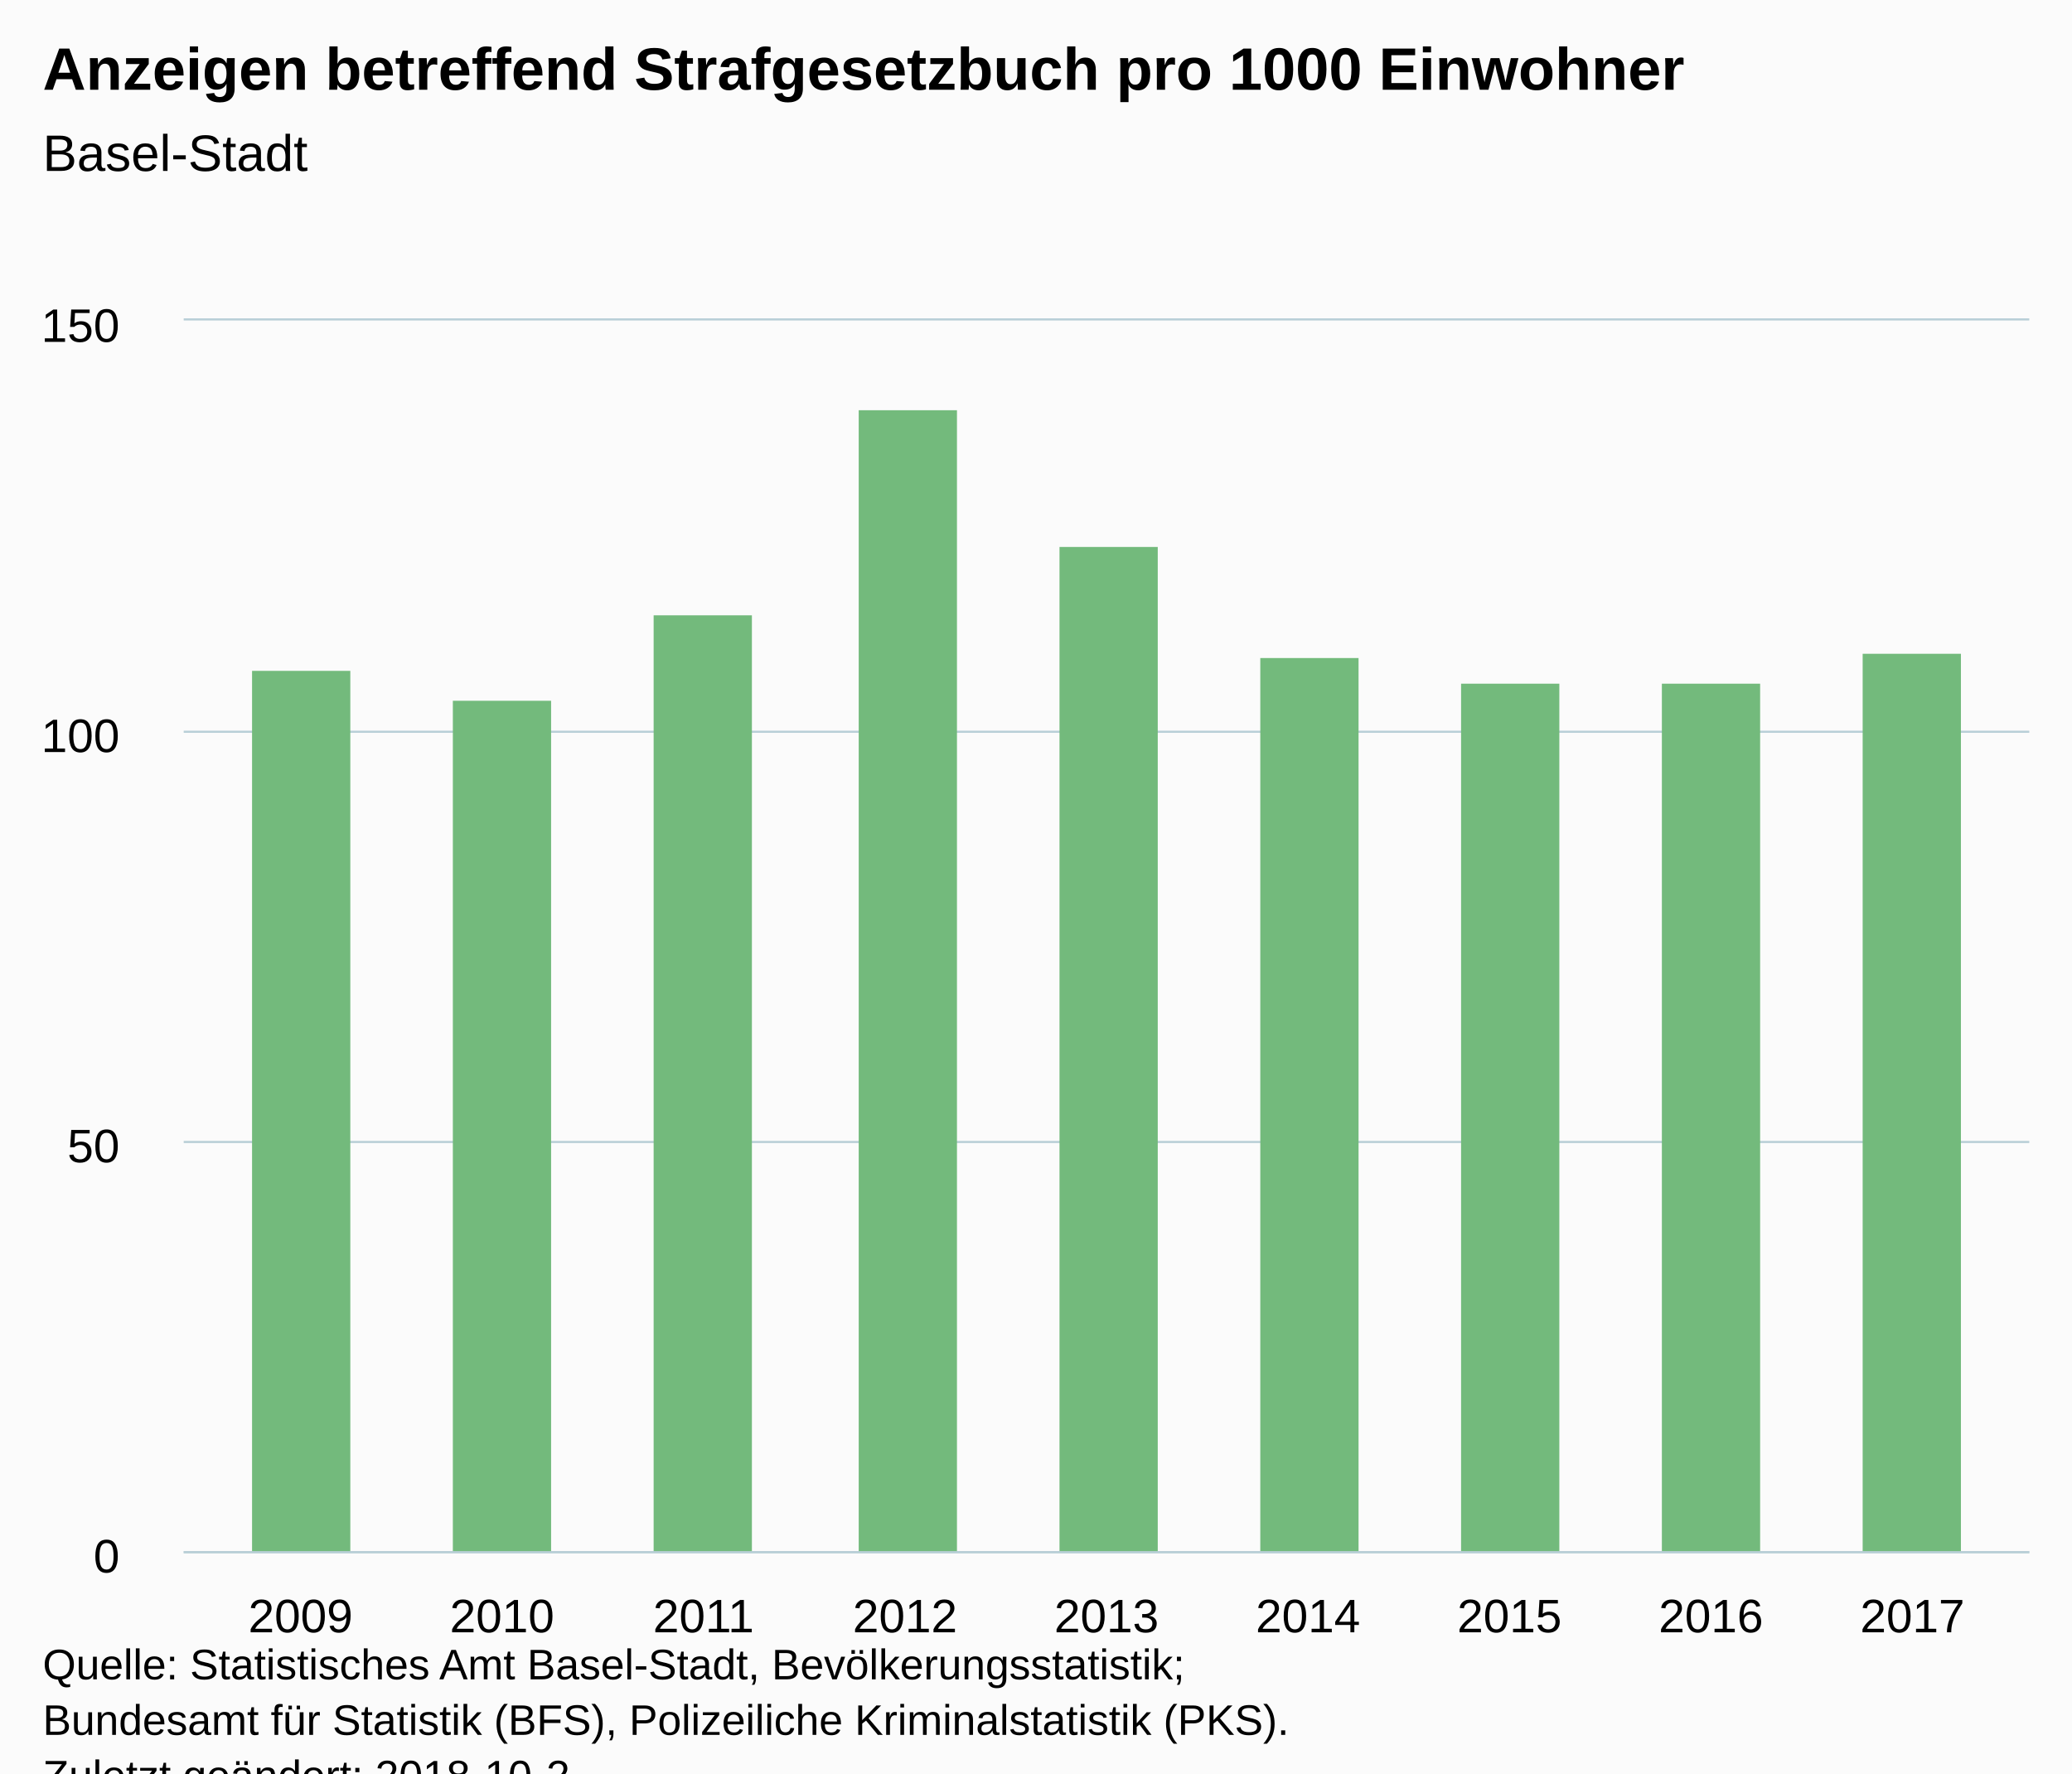
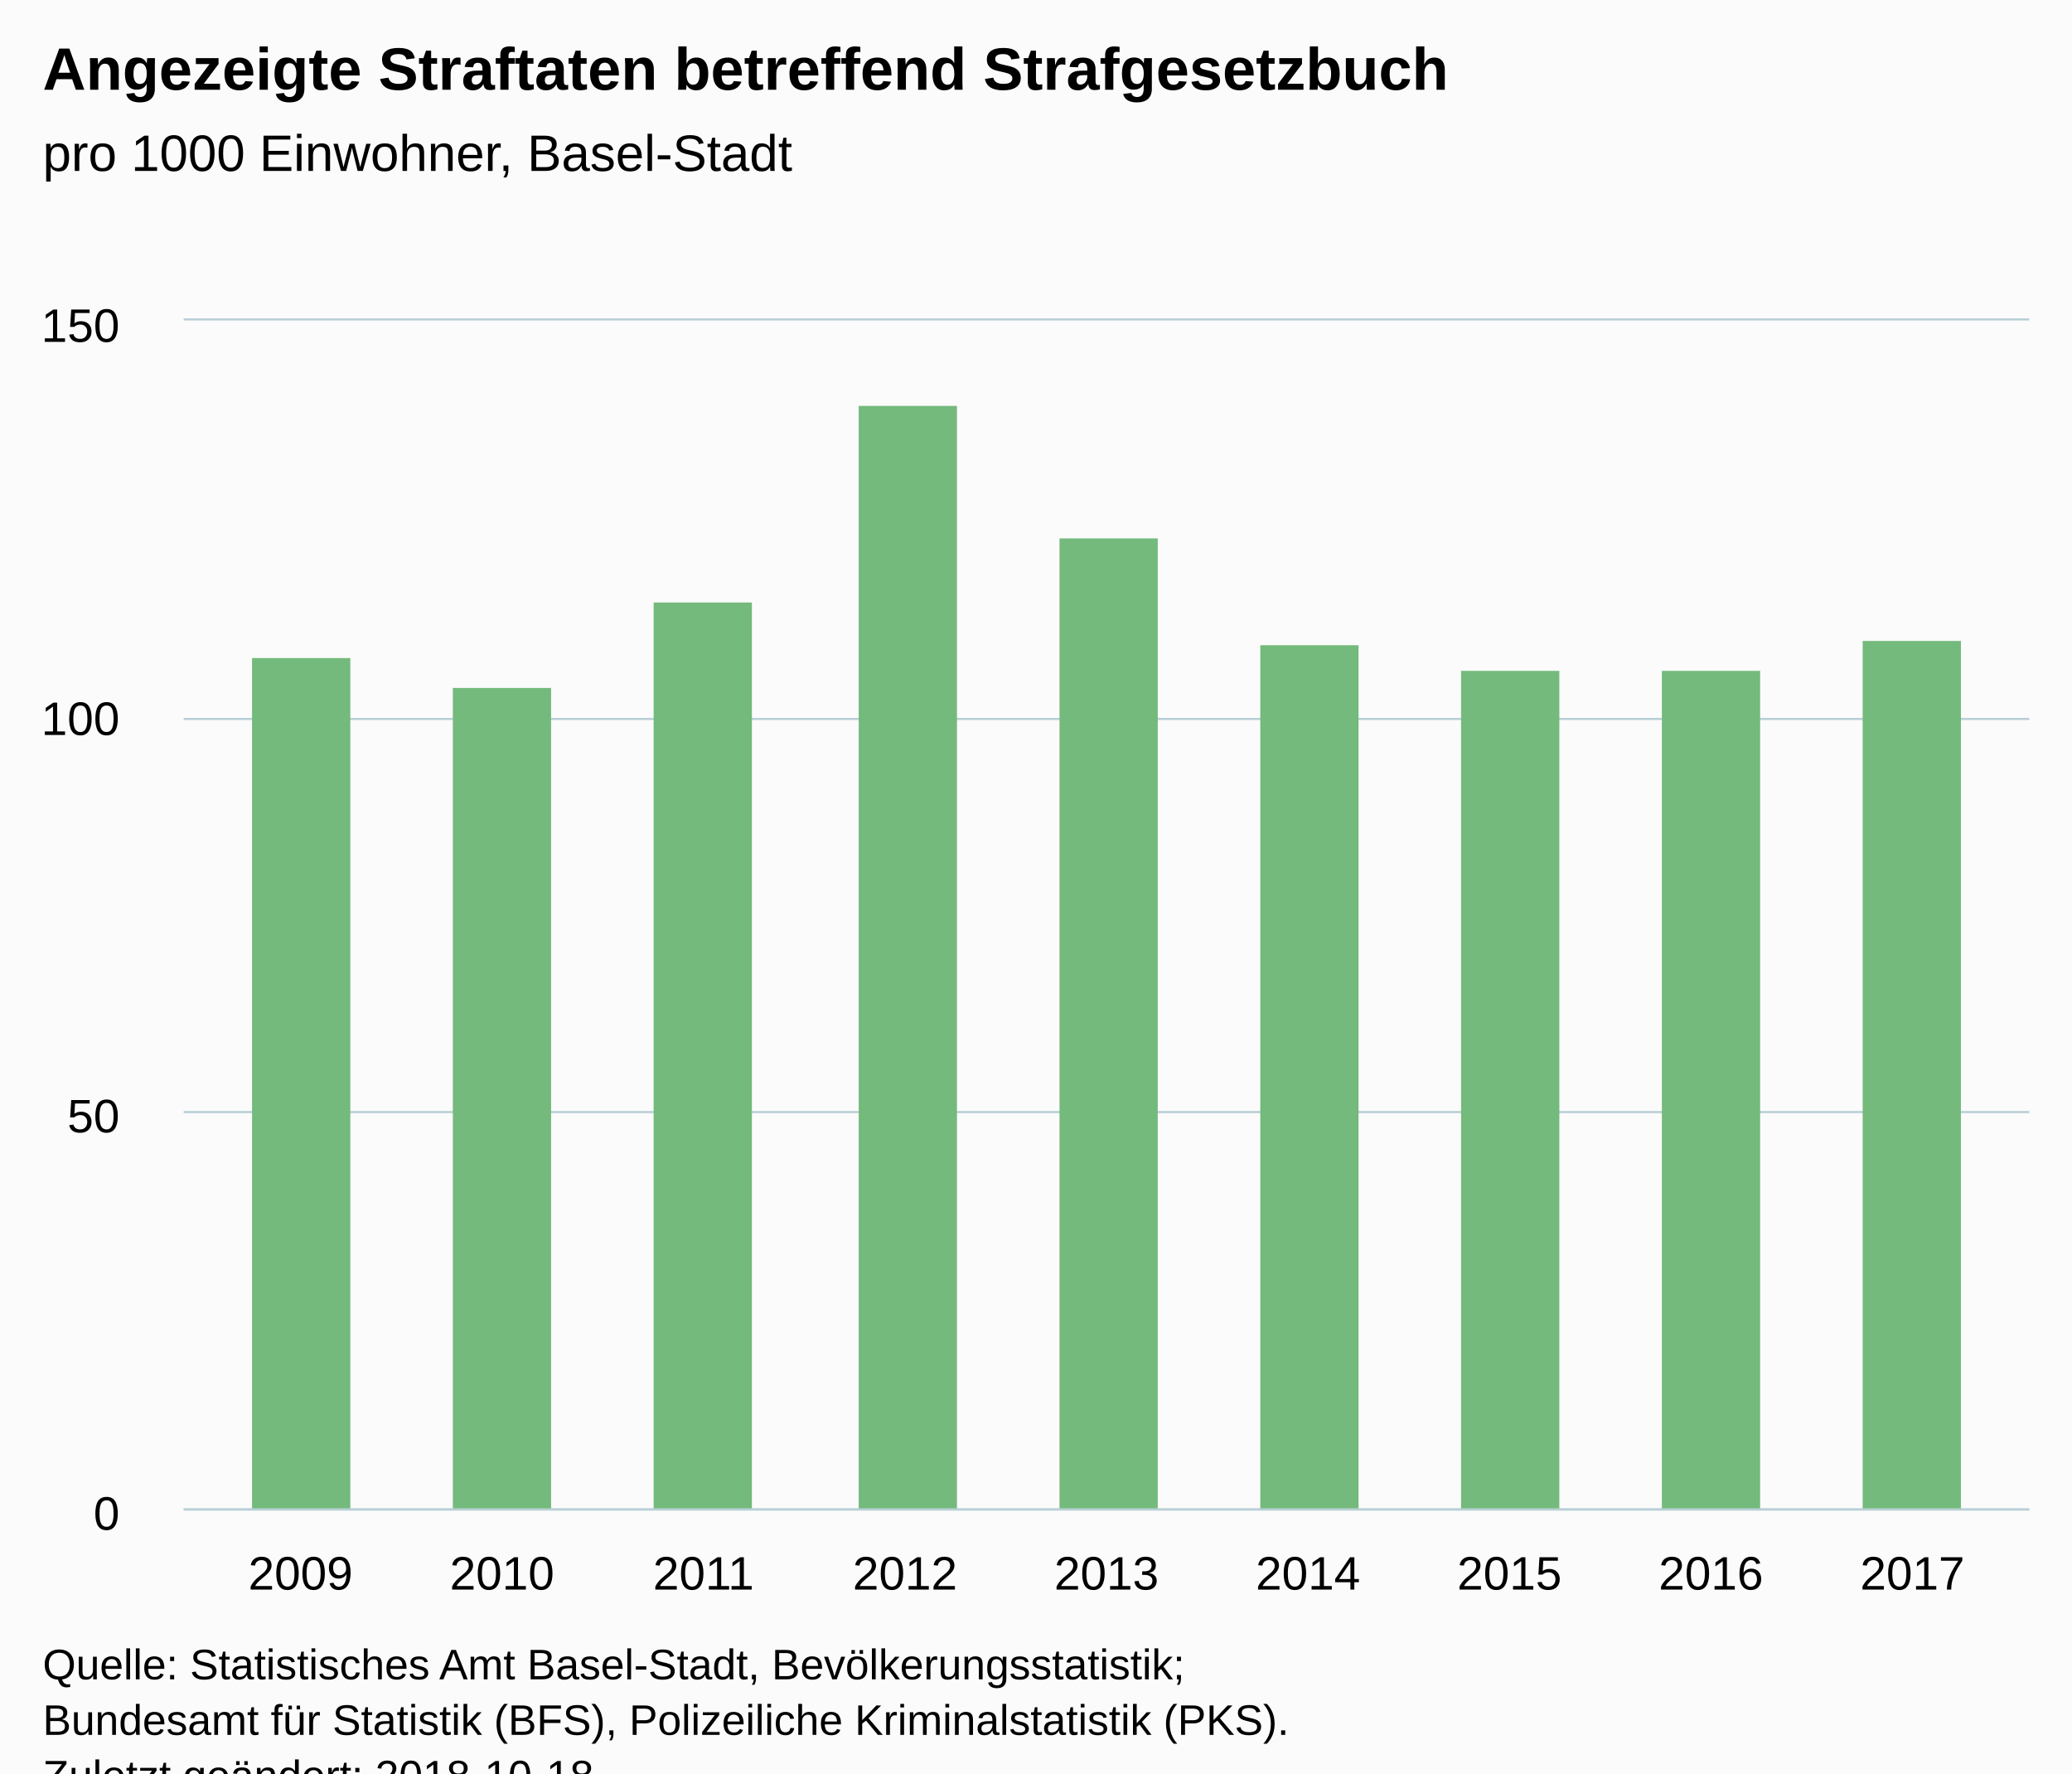
<svg xmlns="http://www.w3.org/2000/svg" version="1.1" class="highcharts-root" style="font-family:Arial;font-size:12px;" viewBox="0 0 485 415">
  <defs>
-     <clipPath id="highcharts-3vnj6kp-6">
-       <rect x="0" y="0" width="432" height="288" fill="none" />
+     <clipPath id="highcharts-75uowzh-6">
+       <rect x="0" y="0" width="432" height="278" fill="none" />
    </clipPath>
-     <clipPath id="highcharts-3vnj6kp-7">
-       <rect x="0" y="0" width="432" height="288" fill="none" />
+     <clipPath id="highcharts-75uowzh-7">
+       <rect x="0" y="0" width="432" height="278" fill="none" />
    </clipPath>
  </defs>
  <rect fill="#fbfbfb" class="highcharts-background" x="0" y="0" width="485" height="428" rx="0" ry="0" />
-   <rect fill="none" class="highcharts-plot-background" x="43" y="75" width="432" height="288" />
+   <rect fill="none" class="highcharts-plot-background" x="43" y="75" width="432" height="278" />
  <g class="highcharts-pane-group" data-z-index="0" />
  <g class="highcharts-grid highcharts-xaxis-grid " data-z-index="1">
-     <path fill="none" data-z-index="1" class="highcharts-grid-line" d="M 69.5 75 L 69.5 363" opacity="1" />
-     <path fill="none" data-z-index="1" class="highcharts-grid-line" d="M 117.5 75 L 117.5 363" opacity="1" />
-     <path fill="none" data-z-index="1" class="highcharts-grid-line" d="M 164.5 75 L 164.5 363" opacity="1" />
-     <path fill="none" data-z-index="1" class="highcharts-grid-line" d="M 211.5 75 L 211.5 363" opacity="1" />
-     <path fill="none" data-z-index="1" class="highcharts-grid-line" d="M 258.5 75 L 258.5 363" opacity="1" />
-     <path fill="none" data-z-index="1" class="highcharts-grid-line" d="M 305.5 75 L 305.5 363" opacity="1" />
-     <path fill="none" data-z-index="1" class="highcharts-grid-line" d="M 352.5 75 L 352.5 363" opacity="1" />
-     <path fill="none" data-z-index="1" class="highcharts-grid-line" d="M 399.5 75 L 399.5 363" opacity="1" />
-     <path fill="none" data-z-index="1" class="highcharts-grid-line" d="M 447.5 75 L 447.5 363" opacity="1" />
+     <path fill="none" data-z-index="1" class="highcharts-grid-line" d="M 69.5 75 L 69.5 353" opacity="1" />
+     <path fill="none" data-z-index="1" class="highcharts-grid-line" d="M 117.5 75 L 117.5 353" opacity="1" />
+     <path fill="none" data-z-index="1" class="highcharts-grid-line" d="M 164.5 75 L 164.5 353" opacity="1" />
+     <path fill="none" data-z-index="1" class="highcharts-grid-line" d="M 211.5 75 L 211.5 353" opacity="1" />
+     <path fill="none" data-z-index="1" class="highcharts-grid-line" d="M 258.5 75 L 258.5 353" opacity="1" />
+     <path fill="none" data-z-index="1" class="highcharts-grid-line" d="M 305.5 75 L 305.5 353" opacity="1" />
+     <path fill="none" data-z-index="1" class="highcharts-grid-line" d="M 352.5 75 L 352.5 353" opacity="1" />
+     <path fill="none" data-z-index="1" class="highcharts-grid-line" d="M 399.5 75 L 399.5 353" opacity="1" />
+     <path fill="none" data-z-index="1" class="highcharts-grid-line" d="M 447.5 75 L 447.5 353" opacity="1" />
  </g>
  <g class="highcharts-grid highcharts-yaxis-grid " data-z-index="1">
-     <path fill="none" stroke="#B9CFD7" stroke-width="0.5" data-z-index="1" class="highcharts-grid-line" d="M 43 363.25 L 475 363.25" opacity="1" />
-     <path fill="none" stroke="#B9CFD7" stroke-width="0.5" data-z-index="1" class="highcharts-grid-line" d="M 43 267.25 L 475 267.25" opacity="1" />
-     <path fill="none" stroke="#B9CFD7" stroke-width="0.5" data-z-index="1" class="highcharts-grid-line" d="M 43 171.25 L 475 171.25" opacity="1" />
+     <path fill="none" stroke="#B9CFD7" stroke-width="0.5" data-z-index="1" class="highcharts-grid-line" d="M 43 353.25 L 475 353.25" opacity="1" />
+     <path fill="none" stroke="#B9CFD7" stroke-width="0.5" data-z-index="1" class="highcharts-grid-line" d="M 43 260.25 L 475 260.25" opacity="1" />
+     <path fill="none" stroke="#B9CFD7" stroke-width="0.5" data-z-index="1" class="highcharts-grid-line" d="M 43 168.25 L 475 168.25" opacity="1" />
    <path fill="none" stroke="#B9CFD7" stroke-width="0.5" data-z-index="1" class="highcharts-grid-line" d="M 43 74.75 L 475 74.75" opacity="1" />
  </g>
-   <rect fill="none" class="highcharts-plot-border" data-z-index="1" x="43" y="75" width="432" height="288" />
+   <rect fill="none" class="highcharts-plot-border" data-z-index="1" x="43" y="75" width="432" height="278" />
  <g class="highcharts-axis highcharts-xaxis " data-z-index="2">
-     <path fill="none" class="highcharts-axis-line" stroke="#B9CFD7" stroke-width="0.5" data-z-index="7" d="M 43 363.25 L 475 363.25" />
+     <path fill="none" class="highcharts-axis-line" stroke="#B9CFD7" stroke-width="0.5" data-z-index="7" d="M 43 353.25 L 475 353.25" />
  </g>
  <g class="highcharts-axis highcharts-yaxis " data-z-index="2">
-     <path fill="none" class="highcharts-axis-line" data-z-index="7" d="M 43 75 L 43 363" />
+     <path fill="none" class="highcharts-axis-line" data-z-index="7" d="M 43 75 L 43 353" />
  </g>
  <g class="highcharts-series-group" data-z-index="3">
-     <g data-z-index="0.1" class="highcharts-series highcharts-series-0 highcharts-column-series " transform="translate(43,75) scale(1 1)" clip-path="url(#highcharts-3vnj6kp-7)">
-       <rect x="16" y="82" width="23" height="207" fill="#73BA7C" class="highcharts-point" />
-       <rect x="63" y="89" width="23" height="200" fill="#73BA7C" class="highcharts-point" />
-       <rect x="110" y="69" width="23" height="220" fill="#73BA7C" class="highcharts-point" />
-       <rect x="158" y="21" width="23" height="268" fill="#73BA7C" class="highcharts-point" />
-       <rect x="205" y="53" width="23" height="236" fill="#73BA7C" class="highcharts-point" />
-       <rect x="252" y="79" width="23" height="210" fill="#73BA7C" class="highcharts-point" />
-       <rect x="299" y="85" width="23" height="204" fill="#73BA7C" class="highcharts-point" />
-       <rect x="346" y="85" width="23" height="204" fill="#73BA7C" class="highcharts-point" />
-       <rect x="393" y="78" width="23" height="211" fill="#73BA7C" class="highcharts-point" />
+     <g data-z-index="0.1" class="highcharts-series highcharts-series-0 highcharts-column-series " transform="translate(43,75) scale(1 1)" clip-path="url(#highcharts-75uowzh-7)">
+       <rect x="16" y="79" width="23" height="200" fill="#73BA7C" class="highcharts-point" />
+       <rect x="63" y="86" width="23" height="193" fill="#73BA7C" class="highcharts-point" />
+       <rect x="110" y="66" width="23" height="213" fill="#73BA7C" class="highcharts-point" />
+       <rect x="158" y="20" width="23" height="259" fill="#73BA7C" class="highcharts-point" />
+       <rect x="205" y="51" width="23" height="228" fill="#73BA7C" class="highcharts-point" />
+       <rect x="252" y="76" width="23" height="203" fill="#73BA7C" class="highcharts-point" />
+       <rect x="299" y="82" width="23" height="197" fill="#73BA7C" class="highcharts-point" />
+       <rect x="346" y="82" width="23" height="197" fill="#73BA7C" class="highcharts-point" />
+       <rect x="393" y="75" width="23" height="204" fill="#73BA7C" class="highcharts-point" />
    </g>
    <g data-z-index="0.1" class="highcharts-markers highcharts-series-0 highcharts-column-series " transform="translate(43,75) scale(1 1)" clip-path="none" />
  </g>
  <text x="10" text-anchor="start" class="highcharts-title" data-z-index="4" style="color:#000000;font-size:14px;font-weight:bold;fill:#000000;" y="21">
-     <tspan>Anzeigen betreffend Strafgesetzbuch pro 1000 Einwohner</tspan>
+     <tspan>Angezeigte Straftaten betreffend Strafgesetzbuch</tspan>
  </text>
  <text x="10" text-anchor="start" class="highcharts-subtitle" data-z-index="4" style="color:#000000;font-size:12px;font-weight:normal;font-family:Arial;fill:#000000;" y="40">
-     <tspan>Basel-Stadt</tspan>
+     <tspan>pro 1000 Einwohner, Basel-Stadt</tspan>
  </text>
  <g class="highcharts-axis-labels highcharts-xaxis-labels " data-z-index="7">
-     <text x="70.354" style="color:#000000;cursor:default;font-size:11px;fill:#000000;" text-anchor="middle" transform="translate(0,0)" y="382" opacity="1">2009</text>
-     <text x="117.515" style="color:#000000;cursor:default;font-size:11px;fill:#000000;" text-anchor="middle" transform="translate(0,0)" y="382" opacity="1">2010</text>
-     <text x="164.677" style="color:#000000;cursor:default;font-size:11px;fill:#000000;" text-anchor="middle" transform="translate(0,0)" y="382" opacity="1">2011</text>
-     <text x="211.838" style="color:#000000;cursor:default;font-size:11px;fill:#000000;" text-anchor="middle" transform="translate(0,0)" y="382" opacity="1">2012</text>
-     <text x="259" style="color:#000000;cursor:default;font-size:11px;fill:#000000;" text-anchor="middle" transform="translate(0,0)" y="382" opacity="1">2013</text>
-     <text x="306.162" style="color:#000000;cursor:default;font-size:11px;fill:#000000;" text-anchor="middle" transform="translate(0,0)" y="382" opacity="1">2014</text>
-     <text x="353.323" style="color:#000000;cursor:default;font-size:11px;fill:#000000;" text-anchor="middle" transform="translate(0,0)" y="382" opacity="1">2015</text>
-     <text x="400.485" style="color:#000000;cursor:default;font-size:11px;fill:#000000;" text-anchor="middle" transform="translate(0,0)" y="382" opacity="1">2016</text>
-     <text x="447.646" style="color:#000000;cursor:default;font-size:11px;fill:#000000;" text-anchor="middle" transform="translate(0,0)" y="382" opacity="1">2017</text>
+     <text x="70.354" style="color:#000000;cursor:default;font-size:11px;fill:#000000;" text-anchor="middle" transform="translate(0,0)" y="372" opacity="1">2009</text>
+     <text x="117.515" style="color:#000000;cursor:default;font-size:11px;fill:#000000;" text-anchor="middle" transform="translate(0,0)" y="372" opacity="1">2010</text>
+     <text x="164.677" style="color:#000000;cursor:default;font-size:11px;fill:#000000;" text-anchor="middle" transform="translate(0,0)" y="372" opacity="1">2011</text>
+     <text x="211.838" style="color:#000000;cursor:default;font-size:11px;fill:#000000;" text-anchor="middle" transform="translate(0,0)" y="372" opacity="1">2012</text>
+     <text x="259" style="color:#000000;cursor:default;font-size:11px;fill:#000000;" text-anchor="middle" transform="translate(0,0)" y="372" opacity="1">2013</text>
+     <text x="306.162" style="color:#000000;cursor:default;font-size:11px;fill:#000000;" text-anchor="middle" transform="translate(0,0)" y="372" opacity="1">2014</text>
+     <text x="353.323" style="color:#000000;cursor:default;font-size:11px;fill:#000000;" text-anchor="middle" transform="translate(0,0)" y="372" opacity="1">2015</text>
+     <text x="400.485" style="color:#000000;cursor:default;font-size:11px;fill:#000000;" text-anchor="middle" transform="translate(0,0)" y="372" opacity="1">2016</text>
+     <text x="447.646" style="color:#000000;cursor:default;font-size:11px;fill:#000000;" text-anchor="middle" transform="translate(0,0)" y="372" opacity="1">2017</text>
  </g>
  <g class="highcharts-axis-labels highcharts-yaxis-labels " data-z-index="7">
-     <text x="28" style="color:#000000;cursor:default;font-size:11px;fill:#000000;" text-anchor="end" transform="translate(0,0)" y="368" opacity="1">0</text>
-     <text x="28" style="color:#000000;cursor:default;font-size:11px;fill:#000000;" text-anchor="end" transform="translate(0,0)" y="272" opacity="1">50</text>
-     <text x="28" style="color:#000000;cursor:default;font-size:11px;fill:#000000;" text-anchor="end" transform="translate(0,0)" y="176" opacity="1">100</text>
+     <text x="28" style="color:#000000;cursor:default;font-size:11px;fill:#000000;" text-anchor="end" transform="translate(0,0)" y="358" opacity="1">0</text>
+     <text x="28" style="color:#000000;cursor:default;font-size:11px;fill:#000000;" text-anchor="end" transform="translate(0,0)" y="265" opacity="1">50</text>
+     <text x="28" style="color:#000000;cursor:default;font-size:11px;fill:#000000;" text-anchor="end" transform="translate(0,0)" y="172" opacity="1">100</text>
    <text x="28" style="color:#000000;cursor:default;font-size:11px;fill:#000000;" text-anchor="end" transform="translate(0,0)" y="80" opacity="1">150</text>
  </g>
  <text x="10" class="highcharts-credits" text-anchor="start" data-z-index="8" style="cursor:default;color:#000000;font-size:10px;fill:#000000;" y="393">
    <tspan>Quelle: Statistisches Amt Basel-Stadt, Bevölkerungsstatistik;</tspan>
    <tspan x="10" dy="13">Bundesamt für Statistik (BFS), Polizeiliche Kriminalstatistik (PKS).</tspan>
-     <tspan x="10" dy="13">Zuletzt geändert: 2018-10-2</tspan>
+     <tspan x="10" dy="13">Zuletzt geändert: 2018-10-18</tspan>
  </text>
</svg>
